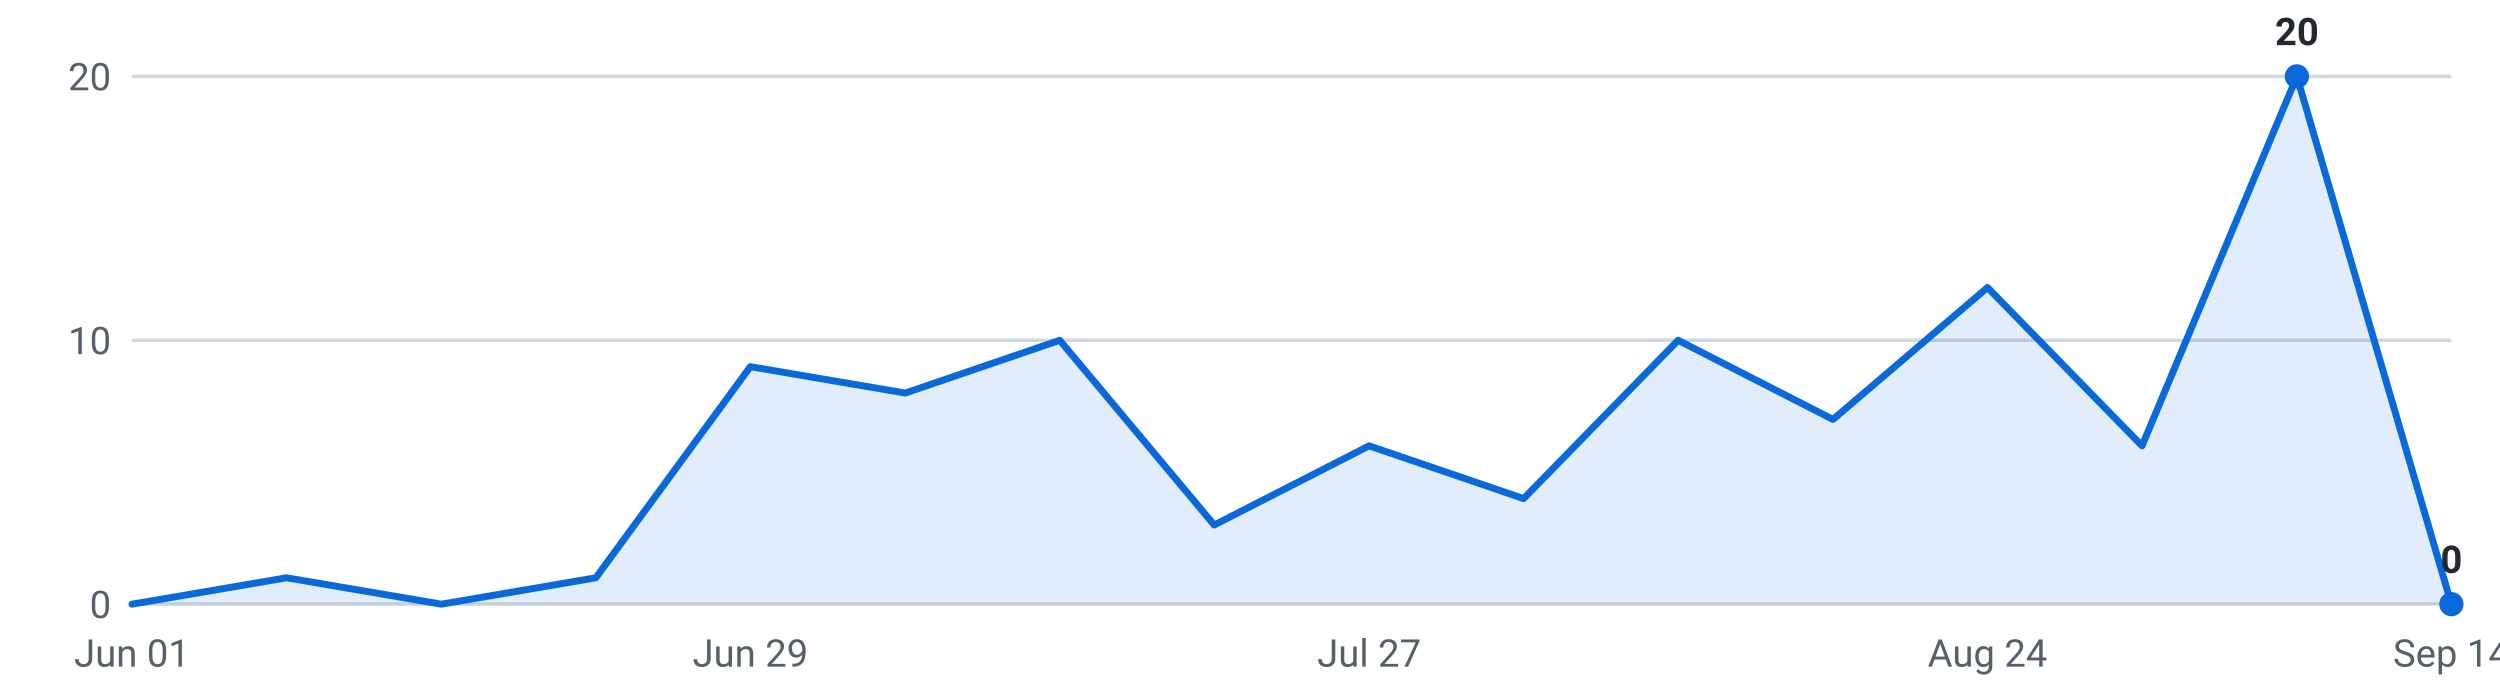
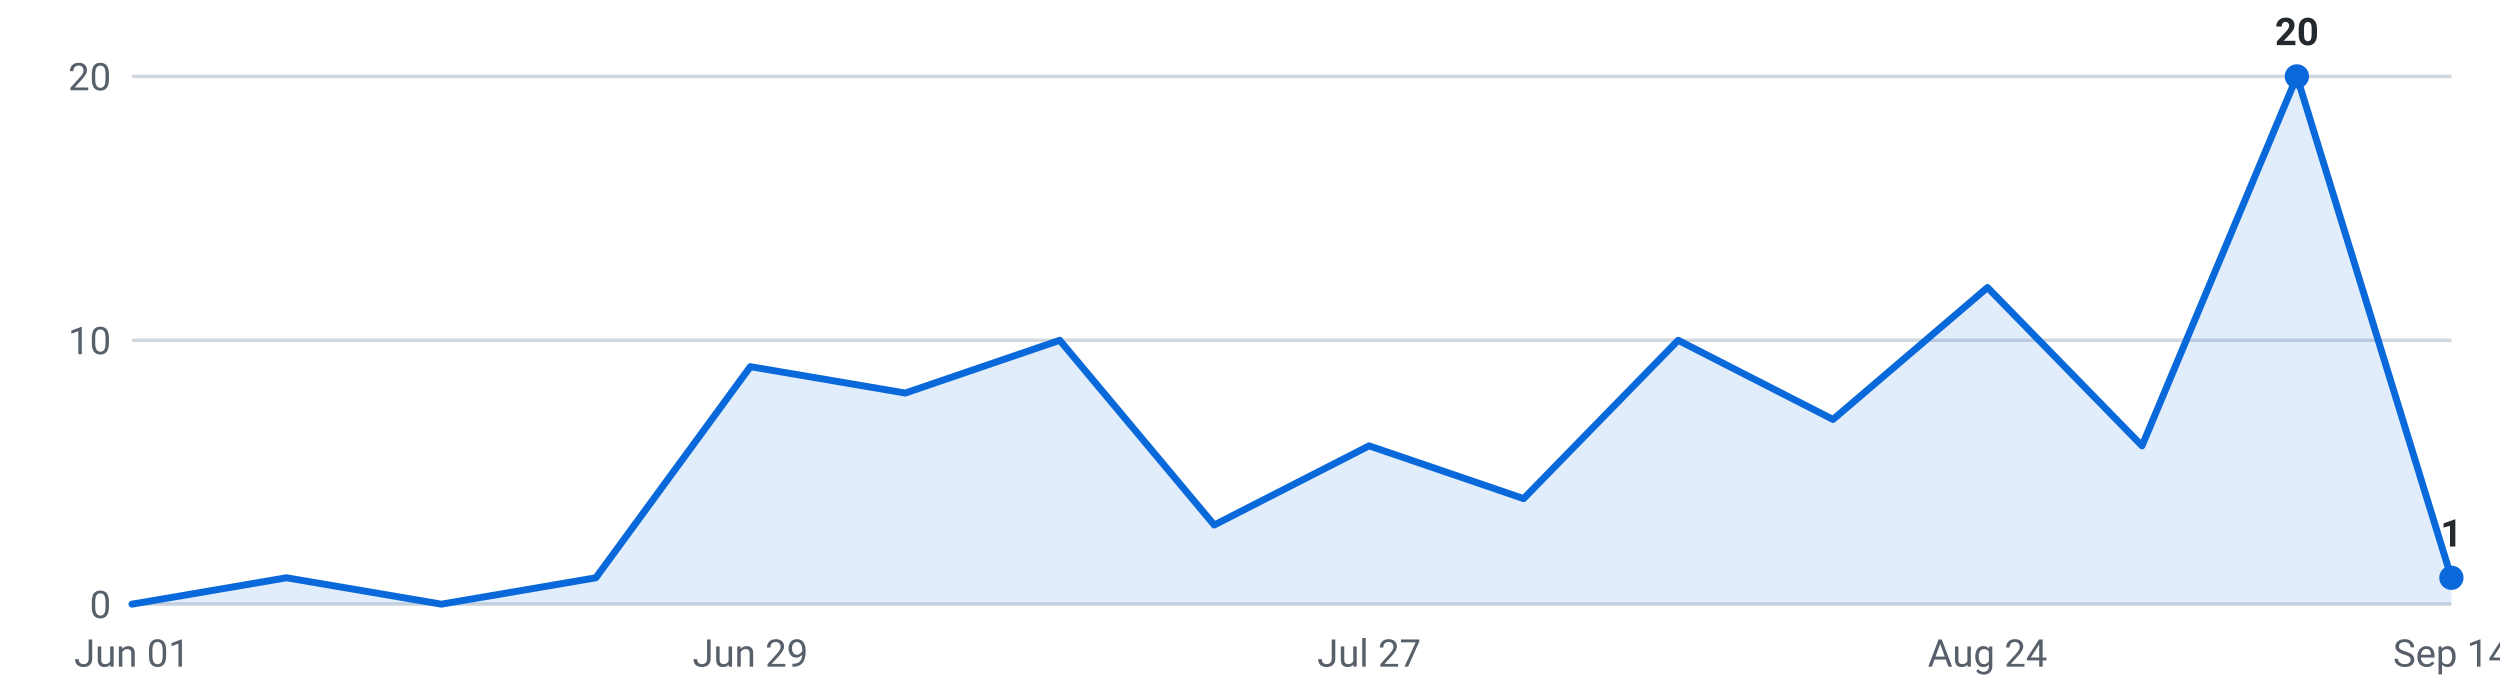
<svg xmlns="http://www.w3.org/2000/svg" viewBox="0 0 720 200" width="720" height="200" role="img" aria-label="Internships posted per week, last 16 weeks">
  <g font-family="-apple-system,Segoe UI,Roboto,sans-serif" font-size="11">
    <line x1="38" y1="174.0" x2="706" y2="174.0" stroke="#d0d7de" stroke-width="1" />
    <text x="32" y="178.0" text-anchor="end" fill="#57606a">0</text>
    <line x1="38" y1="98.0" x2="706" y2="98.0" stroke="#d0d7de" stroke-width="1" />
    <text x="32" y="102.0" text-anchor="end" fill="#57606a">10</text>
    <line x1="38" y1="22.0" x2="706" y2="22.0" stroke="#d0d7de" stroke-width="1" />
    <text x="32" y="26.0" text-anchor="end" fill="#57606a">20</text>
-     <path d="M38.0,174 L38.0,174.0 L82.5,166.4 L127.1,174.0 L171.6,166.4 L216.1,105.6 L260.7,113.2 L305.2,98.0 L349.7,151.2 L394.3,128.4 L438.8,143.6 L483.3,98.0 L527.9,120.8 L572.4,82.8 L616.9,128.4 L661.5,22.0 L706.0,174.0 L706.0,174 Z" fill="#0969da" fill-opacity="0.12" />
-     <polyline points="38.0,174.0 82.5,166.4 127.1,174.0 171.6,166.4 216.1,105.6 260.7,113.2 305.2,98.0 349.7,151.2 394.3,128.4 438.8,143.6 483.3,98.0 527.9,120.8 572.4,82.8 616.9,128.4 661.5,22.0 706.0,174.0" fill="none" stroke="#0969da" stroke-width="2" stroke-linejoin="round" stroke-linecap="round" />
+     <path d="M38.0,174 L38.0,174.0 L82.5,166.4 L127.1,174.0 L171.6,166.4 L216.1,105.6 L260.7,113.2 L305.2,98.0 L349.7,151.2 L394.3,128.4 L438.8,143.6 L483.3,98.0 L527.9,120.8 L572.4,82.8 L616.9,128.4 L661.5,22.0 L706.0,166.4 L706.0,174 Z" fill="#0969da" fill-opacity="0.12" />
+     <polyline points="38.0,174.0 82.5,166.4 127.1,174.0 171.6,166.4 216.1,105.6 260.7,113.2 305.2,98.0 349.7,151.2 394.3,128.4 438.8,143.6 483.3,98.0 527.9,120.8 572.4,82.8 616.9,128.4 661.5,22.0 706.0,166.4" fill="none" stroke="#0969da" stroke-width="2" stroke-linejoin="round" stroke-linecap="round" />
    <circle cx="661.5" cy="22.0" r="3.5" fill="#0969da" />
    <text x="661.5" y="13.0" text-anchor="middle" fill="#24292f" font-weight="600">20</text>
-     <circle cx="706.0" cy="174.0" r="3.5" fill="#0969da" />
-     <text x="706.0" y="165.0" text-anchor="middle" fill="#24292f" font-weight="600">0</text>
+     <circle cx="706.0" cy="166.4" r="3.5" fill="#0969da" />
+     <text x="706.0" y="157.4" text-anchor="middle" fill="#24292f" font-weight="600">1</text>
    <text x="38.0" y="192" text-anchor="middle" fill="#57606a">Jun 01</text>
    <text x="216.1" y="192" text-anchor="middle" fill="#57606a">Jun 29</text>
    <text x="394.3" y="192" text-anchor="middle" fill="#57606a">Jul 27</text>
    <text x="572.4" y="192" text-anchor="middle" fill="#57606a">Aug 24</text>
    <text x="706.0" y="192" text-anchor="middle" fill="#57606a">Sep 14</text>
  </g>
</svg>
